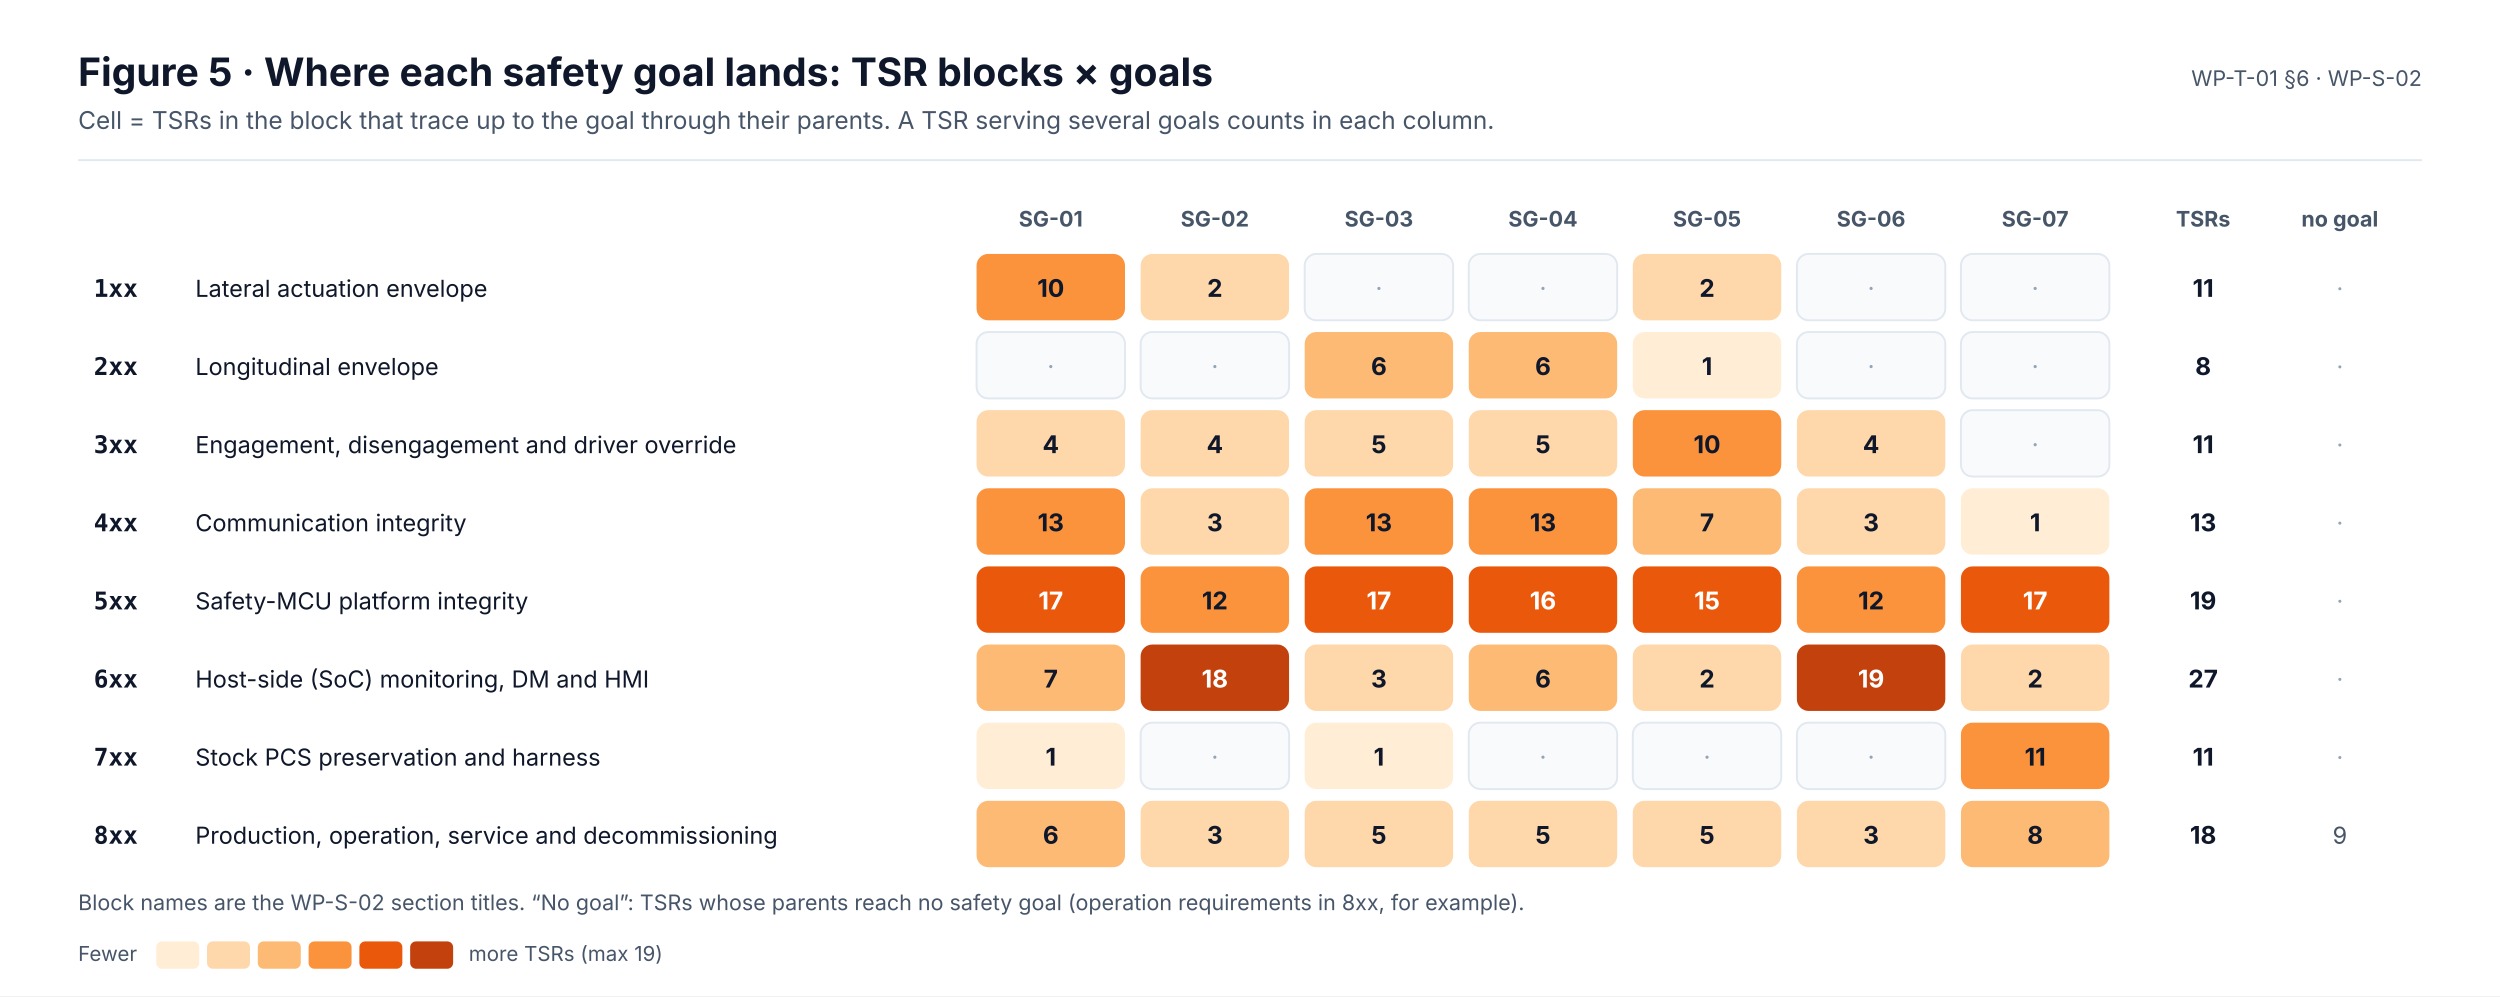
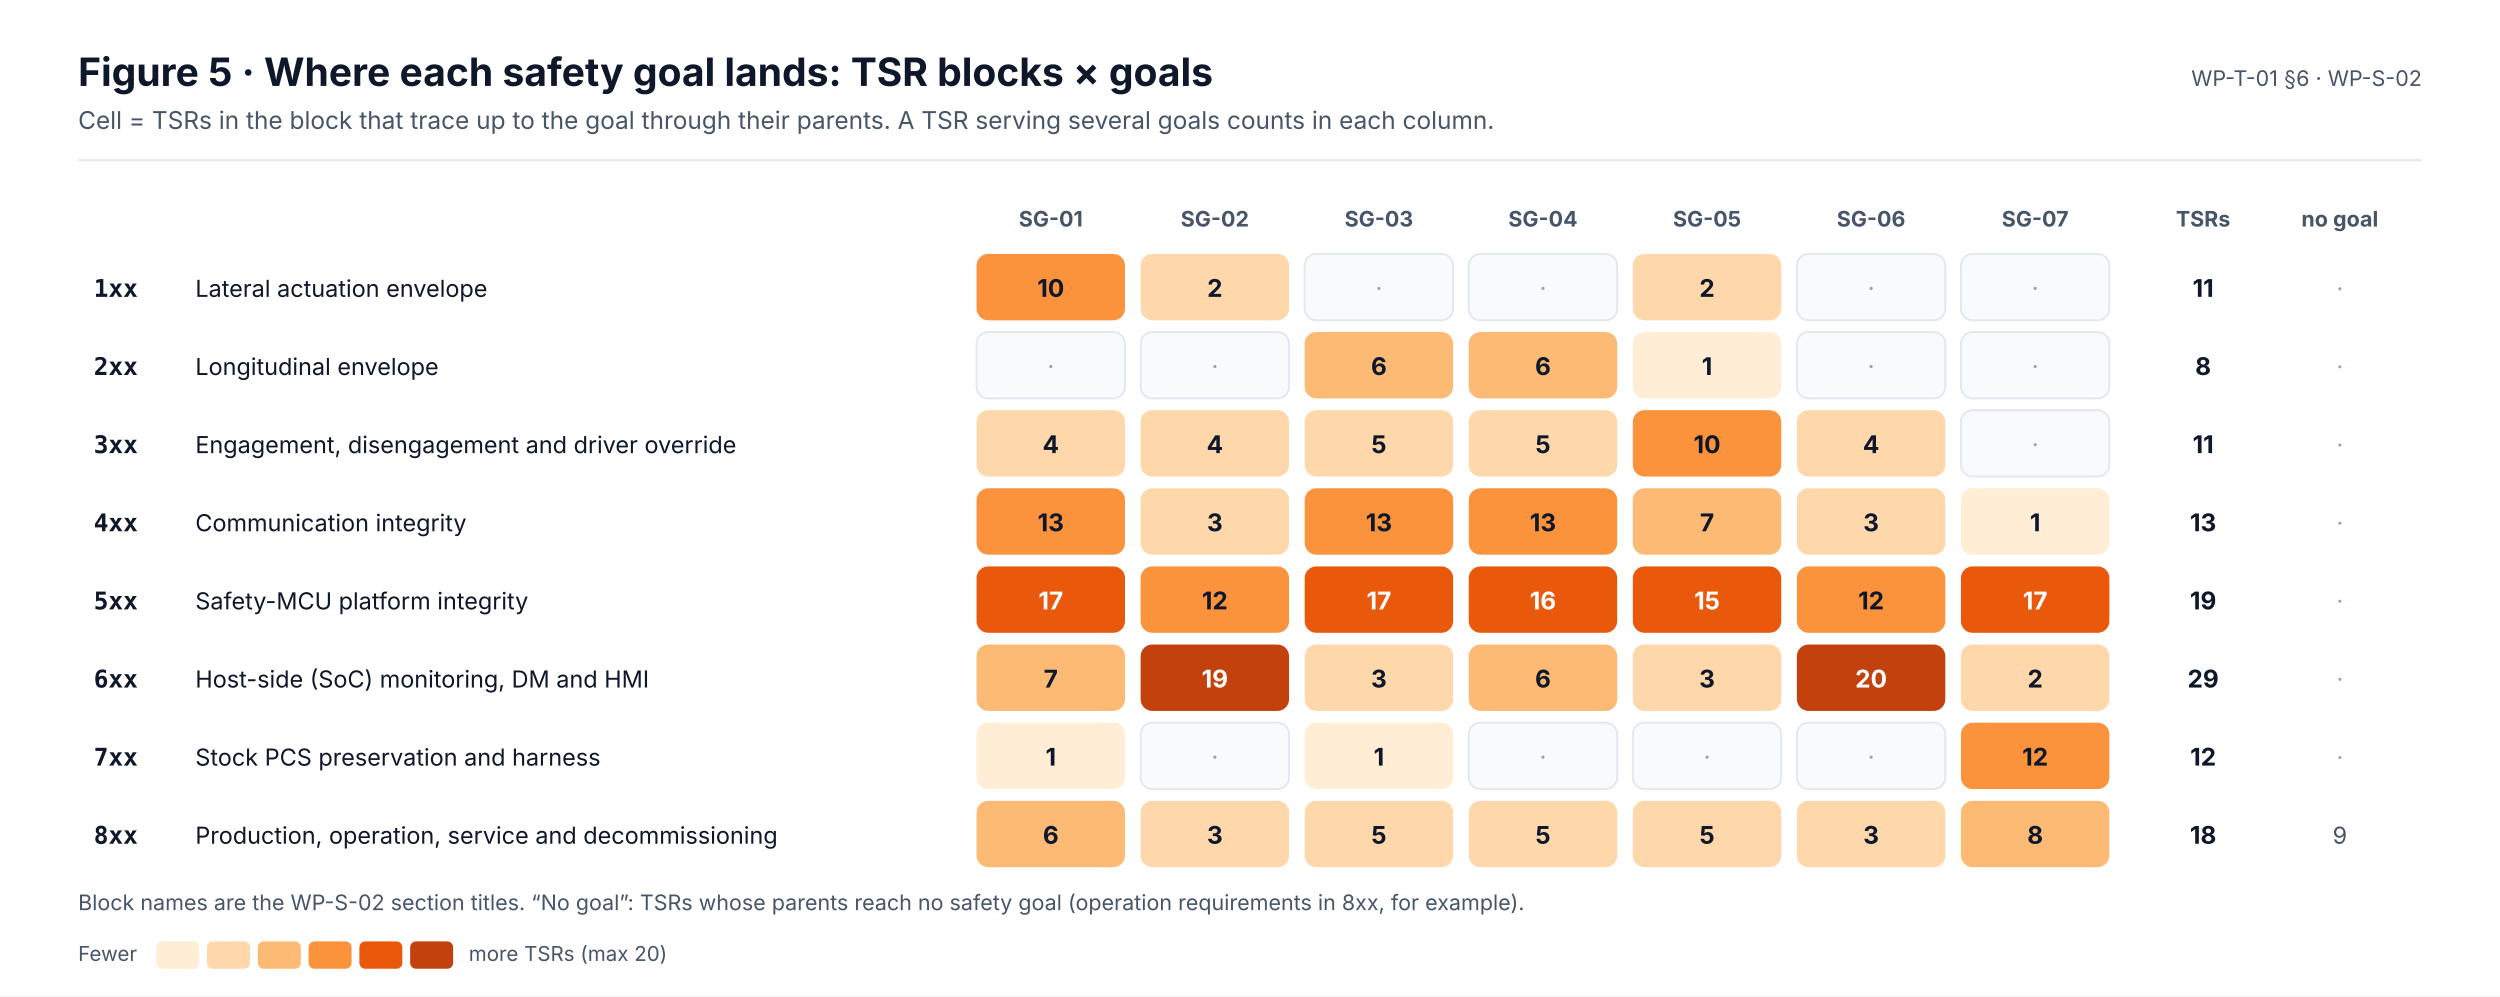
<svg xmlns="http://www.w3.org/2000/svg" width="1280" height="510" viewBox="0 0 1280 510" font-family="Inter, 'Segoe UI', Helvetica, Arial, sans-serif" role="img">
  <defs>
    <marker id="ink" viewBox="0 0 10 10" refX="9" refY="5" markerWidth="7" markerHeight="7" orient="auto-start-reverse">
      <path d="M0,0 L10,5 L0,10 z" fill="#0F172A" />
    </marker>
    <marker id="muted" viewBox="0 0 10 10" refX="9" refY="5" markerWidth="7" markerHeight="7" orient="auto-start-reverse">
      <path d="M0,0 L10,5 L0,10 z" fill="#475569" />
    </marker>
    <marker id="faint" viewBox="0 0 10 10" refX="9" refY="5" markerWidth="7" markerHeight="7" orient="auto-start-reverse">
      <path d="M0,0 L10,5 L0,10 z" fill="#94A3B8" />
    </marker>
    <marker id="safety" viewBox="0 0 10 10" refX="9" refY="5" markerWidth="7" markerHeight="7" orient="auto-start-reverse">
      <path d="M0,0 L10,5 L0,10 z" fill="#C2410C" />
    </marker>
    <marker id="sw" viewBox="0 0 10 10" refX="9" refY="5" markerWidth="7" markerHeight="7" orient="auto-start-reverse">
      <path d="M0,0 L10,5 L0,10 z" fill="#0F766E" />
    </marker>
    <marker id="hw" viewBox="0 0 10 10" refX="9" refY="5" markerWidth="7" markerHeight="7" orient="auto-start-reverse">
      <path d="M0,0 L10,5 L0,10 z" fill="#4F46E5" />
    </marker>
    <marker id="aou" viewBox="0 0 10 10" refX="9" refY="5" markerWidth="7" markerHeight="7" orient="auto-start-reverse">
      <path d="M0,0 L10,5 L0,10 z" fill="#D97706" />
    </marker>
    <marker id="red" viewBox="0 0 10 10" refX="9" refY="5" markerWidth="7" markerHeight="7" orient="auto-start-reverse">
      <path d="M0,0 L10,5 L0,10 z" fill="#D2553F" />
    </marker>
  </defs>
  <rect x="0" y="0" width="1280" height="510" rx="0" fill="#FFFFFF" stroke="none" stroke-width="0" />
  <text x="40" y="44" font-size="20" fill="#0F172A" font-weight="700">Figure 5 · Where each safety goal lands: TSR blocks × goals</text>
  <text x="40" y="66" font-size="12.5" fill="#475569">Cell = TSRs in the block that trace up to the goal through their parents. A TSR serving several goals counts in each column.</text>
  <text x="1240" y="44" font-size="11" fill="#475569" text-anchor="end">WP-T-01 §6 · WP-S-02</text>
  <line x1="40" y1="82" x2="1240" y2="82" stroke="#E2E8F0" stroke-width="1" />
  <text x="538" y="116" font-size="11" fill="#475569" font-weight="700" text-anchor="middle">SG-01</text>
  <text x="622" y="116" font-size="11" fill="#475569" font-weight="700" text-anchor="middle">SG-02</text>
  <text x="706" y="116" font-size="11" fill="#475569" font-weight="700" text-anchor="middle">SG-03</text>
  <text x="790" y="116" font-size="11" fill="#475569" font-weight="700" text-anchor="middle">SG-04</text>
  <text x="874" y="116" font-size="11" fill="#475569" font-weight="700" text-anchor="middle">SG-05</text>
  <text x="958" y="116" font-size="11" fill="#475569" font-weight="700" text-anchor="middle">SG-06</text>
  <text x="1042" y="116" font-size="11" fill="#475569" font-weight="700" text-anchor="middle">SG-07</text>
  <text x="1128" y="116" font-size="11" fill="#475569" font-weight="700" text-anchor="middle">TSRs</text>
  <text x="1198" y="116" font-size="11" fill="#475569" font-weight="700" text-anchor="middle">no goal</text>
  <text x="48" y="152" font-size="12.5" fill="#0F172A" font-weight="700" font-family="'JetBrains Mono', 'SFMono-Regular', Menlo, Consolas, monospace">1xx</text>
  <text x="100" y="152" font-size="12" fill="#0F172A">Lateral actuation envelope</text>
  <rect x="500" y="130" width="76" height="34" rx="6" fill="#FB923C" stroke="none" stroke-width="1" />
  <text x="538" y="152" font-size="12.5" fill="#0F172A" font-weight="700" text-anchor="middle">10</text>
  <rect x="584" y="130" width="76" height="34" rx="6" fill="#FED7AA" stroke="none" stroke-width="1" />
  <text x="622" y="152" font-size="12.5" fill="#0F172A" font-weight="700" text-anchor="middle">2</text>
  <rect x="668" y="130" width="76" height="34" rx="6" fill="#F8FAFC" stroke="#E2E8F0" stroke-width="1" />
  <text x="706" y="152" font-size="12.5" fill="#94A3B8" text-anchor="middle">·</text>
  <rect x="752" y="130" width="76" height="34" rx="6" fill="#F8FAFC" stroke="#E2E8F0" stroke-width="1" />
  <text x="790" y="152" font-size="12.5" fill="#94A3B8" text-anchor="middle">·</text>
  <rect x="836" y="130" width="76" height="34" rx="6" fill="#FED7AA" stroke="none" stroke-width="1" />
  <text x="874" y="152" font-size="12.5" fill="#0F172A" font-weight="700" text-anchor="middle">2</text>
  <rect x="920" y="130" width="76" height="34" rx="6" fill="#F8FAFC" stroke="#E2E8F0" stroke-width="1" />
  <text x="958" y="152" font-size="12.5" fill="#94A3B8" text-anchor="middle">·</text>
  <rect x="1004" y="130" width="76" height="34" rx="6" fill="#F8FAFC" stroke="#E2E8F0" stroke-width="1" />
  <text x="1042" y="152" font-size="12.5" fill="#94A3B8" text-anchor="middle">·</text>
  <text x="1128" y="152" font-size="12.5" fill="#0F172A" font-weight="700" text-anchor="middle">11</text>
  <text x="1198" y="152" font-size="12" fill="#94A3B8" text-anchor="middle">·</text>
  <text x="48" y="192" font-size="12.5" fill="#0F172A" font-weight="700" font-family="'JetBrains Mono', 'SFMono-Regular', Menlo, Consolas, monospace">2xx</text>
  <text x="100" y="192" font-size="12" fill="#0F172A">Longitudinal envelope</text>
  <rect x="500" y="170" width="76" height="34" rx="6" fill="#F8FAFC" stroke="#E2E8F0" stroke-width="1" />
  <text x="538" y="192" font-size="12.5" fill="#94A3B8" text-anchor="middle">·</text>
  <rect x="584" y="170" width="76" height="34" rx="6" fill="#F8FAFC" stroke="#E2E8F0" stroke-width="1" />
  <text x="622" y="192" font-size="12.5" fill="#94A3B8" text-anchor="middle">·</text>
  <rect x="668" y="170" width="76" height="34" rx="6" fill="#FDBA74" stroke="none" stroke-width="1" />
  <text x="706" y="192" font-size="12.5" fill="#0F172A" font-weight="700" text-anchor="middle">6</text>
  <rect x="752" y="170" width="76" height="34" rx="6" fill="#FDBA74" stroke="none" stroke-width="1" />
  <text x="790" y="192" font-size="12.5" fill="#0F172A" font-weight="700" text-anchor="middle">6</text>
  <rect x="836" y="170" width="76" height="34" rx="6" fill="#FFEDD5" stroke="none" stroke-width="1" />
  <text x="874" y="192" font-size="12.5" fill="#0F172A" font-weight="700" text-anchor="middle">1</text>
  <rect x="920" y="170" width="76" height="34" rx="6" fill="#F8FAFC" stroke="#E2E8F0" stroke-width="1" />
  <text x="958" y="192" font-size="12.5" fill="#94A3B8" text-anchor="middle">·</text>
  <rect x="1004" y="170" width="76" height="34" rx="6" fill="#F8FAFC" stroke="#E2E8F0" stroke-width="1" />
  <text x="1042" y="192" font-size="12.5" fill="#94A3B8" text-anchor="middle">·</text>
  <text x="1128" y="192" font-size="12.5" fill="#0F172A" font-weight="700" text-anchor="middle">8</text>
  <text x="1198" y="192" font-size="12" fill="#94A3B8" text-anchor="middle">·</text>
  <text x="48" y="232" font-size="12.5" fill="#0F172A" font-weight="700" font-family="'JetBrains Mono', 'SFMono-Regular', Menlo, Consolas, monospace">3xx</text>
  <text x="100" y="232" font-size="12" fill="#0F172A">Engagement, disengagement and driver override</text>
  <rect x="500" y="210" width="76" height="34" rx="6" fill="#FED7AA" stroke="none" stroke-width="1" />
  <text x="538" y="232" font-size="12.5" fill="#0F172A" font-weight="700" text-anchor="middle">4</text>
  <rect x="584" y="210" width="76" height="34" rx="6" fill="#FED7AA" stroke="none" stroke-width="1" />
  <text x="622" y="232" font-size="12.5" fill="#0F172A" font-weight="700" text-anchor="middle">4</text>
  <rect x="668" y="210" width="76" height="34" rx="6" fill="#FED7AA" stroke="none" stroke-width="1" />
  <text x="706" y="232" font-size="12.5" fill="#0F172A" font-weight="700" text-anchor="middle">5</text>
  <rect x="752" y="210" width="76" height="34" rx="6" fill="#FED7AA" stroke="none" stroke-width="1" />
  <text x="790" y="232" font-size="12.5" fill="#0F172A" font-weight="700" text-anchor="middle">5</text>
  <rect x="836" y="210" width="76" height="34" rx="6" fill="#FB923C" stroke="none" stroke-width="1" />
  <text x="874" y="232" font-size="12.5" fill="#0F172A" font-weight="700" text-anchor="middle">10</text>
  <rect x="920" y="210" width="76" height="34" rx="6" fill="#FED7AA" stroke="none" stroke-width="1" />
  <text x="958" y="232" font-size="12.5" fill="#0F172A" font-weight="700" text-anchor="middle">4</text>
  <rect x="1004" y="210" width="76" height="34" rx="6" fill="#F8FAFC" stroke="#E2E8F0" stroke-width="1" />
  <text x="1042" y="232" font-size="12.5" fill="#94A3B8" text-anchor="middle">·</text>
  <text x="1128" y="232" font-size="12.5" fill="#0F172A" font-weight="700" text-anchor="middle">11</text>
  <text x="1198" y="232" font-size="12" fill="#94A3B8" text-anchor="middle">·</text>
  <text x="48" y="272" font-size="12.5" fill="#0F172A" font-weight="700" font-family="'JetBrains Mono', 'SFMono-Regular', Menlo, Consolas, monospace">4xx</text>
  <text x="100" y="272" font-size="12" fill="#0F172A">Communication integrity</text>
  <rect x="500" y="250" width="76" height="34" rx="6" fill="#FB923C" stroke="none" stroke-width="1" />
  <text x="538" y="272" font-size="12.5" fill="#0F172A" font-weight="700" text-anchor="middle">13</text>
  <rect x="584" y="250" width="76" height="34" rx="6" fill="#FED7AA" stroke="none" stroke-width="1" />
  <text x="622" y="272" font-size="12.5" fill="#0F172A" font-weight="700" text-anchor="middle">3</text>
  <rect x="668" y="250" width="76" height="34" rx="6" fill="#FB923C" stroke="none" stroke-width="1" />
  <text x="706" y="272" font-size="12.5" fill="#0F172A" font-weight="700" text-anchor="middle">13</text>
  <rect x="752" y="250" width="76" height="34" rx="6" fill="#FB923C" stroke="none" stroke-width="1" />
  <text x="790" y="272" font-size="12.5" fill="#0F172A" font-weight="700" text-anchor="middle">13</text>
  <rect x="836" y="250" width="76" height="34" rx="6" fill="#FDBA74" stroke="none" stroke-width="1" />
  <text x="874" y="272" font-size="12.5" fill="#0F172A" font-weight="700" text-anchor="middle">7</text>
  <rect x="920" y="250" width="76" height="34" rx="6" fill="#FED7AA" stroke="none" stroke-width="1" />
  <text x="958" y="272" font-size="12.5" fill="#0F172A" font-weight="700" text-anchor="middle">3</text>
  <rect x="1004" y="250" width="76" height="34" rx="6" fill="#FFEDD5" stroke="none" stroke-width="1" />
  <text x="1042" y="272" font-size="12.5" fill="#0F172A" font-weight="700" text-anchor="middle">1</text>
  <text x="1128" y="272" font-size="12.5" fill="#0F172A" font-weight="700" text-anchor="middle">13</text>
  <text x="1198" y="272" font-size="12" fill="#94A3B8" text-anchor="middle">·</text>
  <text x="48" y="312" font-size="12.5" fill="#0F172A" font-weight="700" font-family="'JetBrains Mono', 'SFMono-Regular', Menlo, Consolas, monospace">5xx</text>
  <text x="100" y="312" font-size="12" fill="#0F172A">Safety-MCU platform integrity</text>
  <rect x="500" y="290" width="76" height="34" rx="6" fill="#EA580C" stroke="none" stroke-width="1" />
  <text x="538" y="312" font-size="12.5" fill="#FFFFFF" font-weight="700" text-anchor="middle">17</text>
  <rect x="584" y="290" width="76" height="34" rx="6" fill="#FB923C" stroke="none" stroke-width="1" />
  <text x="622" y="312" font-size="12.5" fill="#0F172A" font-weight="700" text-anchor="middle">12</text>
  <rect x="668" y="290" width="76" height="34" rx="6" fill="#EA580C" stroke="none" stroke-width="1" />
  <text x="706" y="312" font-size="12.5" fill="#FFFFFF" font-weight="700" text-anchor="middle">17</text>
  <rect x="752" y="290" width="76" height="34" rx="6" fill="#EA580C" stroke="none" stroke-width="1" />
  <text x="790" y="312" font-size="12.5" fill="#FFFFFF" font-weight="700" text-anchor="middle">16</text>
  <rect x="836" y="290" width="76" height="34" rx="6" fill="#EA580C" stroke="none" stroke-width="1" />
  <text x="874" y="312" font-size="12.5" fill="#FFFFFF" font-weight="700" text-anchor="middle">15</text>
  <rect x="920" y="290" width="76" height="34" rx="6" fill="#FB923C" stroke="none" stroke-width="1" />
  <text x="958" y="312" font-size="12.5" fill="#0F172A" font-weight="700" text-anchor="middle">12</text>
  <rect x="1004" y="290" width="76" height="34" rx="6" fill="#EA580C" stroke="none" stroke-width="1" />
  <text x="1042" y="312" font-size="12.5" fill="#FFFFFF" font-weight="700" text-anchor="middle">17</text>
  <text x="1128" y="312" font-size="12.5" fill="#0F172A" font-weight="700" text-anchor="middle">19</text>
  <text x="1198" y="312" font-size="12" fill="#94A3B8" text-anchor="middle">·</text>
  <text x="48" y="352" font-size="12.5" fill="#0F172A" font-weight="700" font-family="'JetBrains Mono', 'SFMono-Regular', Menlo, Consolas, monospace">6xx</text>
  <text x="100" y="352" font-size="12" fill="#0F172A">Host-side (SoC) monitoring, DM and HMI</text>
  <rect x="500" y="330" width="76" height="34" rx="6" fill="#FDBA74" stroke="none" stroke-width="1" />
  <text x="538" y="352" font-size="12.5" fill="#0F172A" font-weight="700" text-anchor="middle">7</text>
  <rect x="584" y="330" width="76" height="34" rx="6" fill="#C2410C" stroke="none" stroke-width="1" />
-   <text x="622" y="352" font-size="12.5" fill="#FFFFFF" font-weight="700" text-anchor="middle">18</text>
+   <text x="622" y="352" font-size="12.5" fill="#FFFFFF" font-weight="700" text-anchor="middle">19</text>
  <rect x="668" y="330" width="76" height="34" rx="6" fill="#FED7AA" stroke="none" stroke-width="1" />
  <text x="706" y="352" font-size="12.5" fill="#0F172A" font-weight="700" text-anchor="middle">3</text>
  <rect x="752" y="330" width="76" height="34" rx="6" fill="#FDBA74" stroke="none" stroke-width="1" />
  <text x="790" y="352" font-size="12.5" fill="#0F172A" font-weight="700" text-anchor="middle">6</text>
  <rect x="836" y="330" width="76" height="34" rx="6" fill="#FED7AA" stroke="none" stroke-width="1" />
-   <text x="874" y="352" font-size="12.5" fill="#0F172A" font-weight="700" text-anchor="middle">2</text>
+   <text x="874" y="352" font-size="12.5" fill="#0F172A" font-weight="700" text-anchor="middle">3</text>
  <rect x="920" y="330" width="76" height="34" rx="6" fill="#C2410C" stroke="none" stroke-width="1" />
-   <text x="958" y="352" font-size="12.5" fill="#FFFFFF" font-weight="700" text-anchor="middle">19</text>
+   <text x="958" y="352" font-size="12.5" fill="#FFFFFF" font-weight="700" text-anchor="middle">20</text>
  <rect x="1004" y="330" width="76" height="34" rx="6" fill="#FED7AA" stroke="none" stroke-width="1" />
  <text x="1042" y="352" font-size="12.5" fill="#0F172A" font-weight="700" text-anchor="middle">2</text>
-   <text x="1128" y="352" font-size="12.5" fill="#0F172A" font-weight="700" text-anchor="middle">27</text>
+   <text x="1128" y="352" font-size="12.5" fill="#0F172A" font-weight="700" text-anchor="middle">29</text>
  <text x="1198" y="352" font-size="12" fill="#94A3B8" text-anchor="middle">·</text>
  <text x="48" y="392" font-size="12.5" fill="#0F172A" font-weight="700" font-family="'JetBrains Mono', 'SFMono-Regular', Menlo, Consolas, monospace">7xx</text>
  <text x="100" y="392" font-size="12" fill="#0F172A">Stock PCS preservation and harness</text>
  <rect x="500" y="370" width="76" height="34" rx="6" fill="#FFEDD5" stroke="none" stroke-width="1" />
  <text x="538" y="392" font-size="12.5" fill="#0F172A" font-weight="700" text-anchor="middle">1</text>
  <rect x="584" y="370" width="76" height="34" rx="6" fill="#F8FAFC" stroke="#E2E8F0" stroke-width="1" />
  <text x="622" y="392" font-size="12.5" fill="#94A3B8" text-anchor="middle">·</text>
  <rect x="668" y="370" width="76" height="34" rx="6" fill="#FFEDD5" stroke="none" stroke-width="1" />
  <text x="706" y="392" font-size="12.5" fill="#0F172A" font-weight="700" text-anchor="middle">1</text>
  <rect x="752" y="370" width="76" height="34" rx="6" fill="#F8FAFC" stroke="#E2E8F0" stroke-width="1" />
  <text x="790" y="392" font-size="12.5" fill="#94A3B8" text-anchor="middle">·</text>
  <rect x="836" y="370" width="76" height="34" rx="6" fill="#F8FAFC" stroke="#E2E8F0" stroke-width="1" />
  <text x="874" y="392" font-size="12.5" fill="#94A3B8" text-anchor="middle">·</text>
  <rect x="920" y="370" width="76" height="34" rx="6" fill="#F8FAFC" stroke="#E2E8F0" stroke-width="1" />
  <text x="958" y="392" font-size="12.5" fill="#94A3B8" text-anchor="middle">·</text>
  <rect x="1004" y="370" width="76" height="34" rx="6" fill="#FB923C" stroke="none" stroke-width="1" />
-   <text x="1042" y="392" font-size="12.5" fill="#0F172A" font-weight="700" text-anchor="middle">11</text>
-   <text x="1128" y="392" font-size="12.5" fill="#0F172A" font-weight="700" text-anchor="middle">11</text>
+   <text x="1042" y="392" font-size="12.5" fill="#0F172A" font-weight="700" text-anchor="middle">12</text>
+   <text x="1128" y="392" font-size="12.5" fill="#0F172A" font-weight="700" text-anchor="middle">12</text>
  <text x="1198" y="392" font-size="12" fill="#94A3B8" text-anchor="middle">·</text>
  <text x="48" y="432" font-size="12.5" fill="#0F172A" font-weight="700" font-family="'JetBrains Mono', 'SFMono-Regular', Menlo, Consolas, monospace">8xx</text>
  <text x="100" y="432" font-size="12" fill="#0F172A">Production, operation, service and decommissioning</text>
  <rect x="500" y="410" width="76" height="34" rx="6" fill="#FDBA74" stroke="none" stroke-width="1" />
  <text x="538" y="432" font-size="12.5" fill="#0F172A" font-weight="700" text-anchor="middle">6</text>
  <rect x="584" y="410" width="76" height="34" rx="6" fill="#FED7AA" stroke="none" stroke-width="1" />
  <text x="622" y="432" font-size="12.5" fill="#0F172A" font-weight="700" text-anchor="middle">3</text>
  <rect x="668" y="410" width="76" height="34" rx="6" fill="#FED7AA" stroke="none" stroke-width="1" />
  <text x="706" y="432" font-size="12.5" fill="#0F172A" font-weight="700" text-anchor="middle">5</text>
  <rect x="752" y="410" width="76" height="34" rx="6" fill="#FED7AA" stroke="none" stroke-width="1" />
  <text x="790" y="432" font-size="12.5" fill="#0F172A" font-weight="700" text-anchor="middle">5</text>
  <rect x="836" y="410" width="76" height="34" rx="6" fill="#FED7AA" stroke="none" stroke-width="1" />
  <text x="874" y="432" font-size="12.5" fill="#0F172A" font-weight="700" text-anchor="middle">5</text>
  <rect x="920" y="410" width="76" height="34" rx="6" fill="#FED7AA" stroke="none" stroke-width="1" />
  <text x="958" y="432" font-size="12.5" fill="#0F172A" font-weight="700" text-anchor="middle">3</text>
  <rect x="1004" y="410" width="76" height="34" rx="6" fill="#FDBA74" stroke="none" stroke-width="1" />
  <text x="1042" y="432" font-size="12.5" fill="#0F172A" font-weight="700" text-anchor="middle">8</text>
  <text x="1128" y="432" font-size="12.5" fill="#0F172A" font-weight="700" text-anchor="middle">18</text>
  <text x="1198" y="432" font-size="12" fill="#475569" text-anchor="middle">9</text>
  <text x="40" y="466" font-size="11" fill="#475569">Block names are the WP-S-02 section titles. “No goal”: TSRs whose parents reach no safety goal (operation requirements in 8xx, for example).</text>
  <text x="40" y="492" font-size="10.5" fill="#475569">Fewer</text>
  <rect x="80" y="482" width="22" height="14" rx="3" fill="#FFEDD5" stroke="none" stroke-width="0" />
  <rect x="106" y="482" width="22" height="14" rx="3" fill="#FED7AA" stroke="none" stroke-width="0" />
  <rect x="132" y="482" width="22" height="14" rx="3" fill="#FDBA74" stroke="none" stroke-width="0" />
  <rect x="158" y="482" width="22" height="14" rx="3" fill="#FB923C" stroke="none" stroke-width="0" />
  <rect x="184" y="482" width="22" height="14" rx="3" fill="#EA580C" stroke="none" stroke-width="0" />
  <rect x="210" y="482" width="22" height="14" rx="3" fill="#C2410C" stroke="none" stroke-width="0" />
-   <text x="240" y="492" font-size="10.5" fill="#475569">more TSRs (max 19)</text>
+   <text x="240" y="492" font-size="10.5" fill="#475569">more TSRs (max 20)</text>
</svg>
